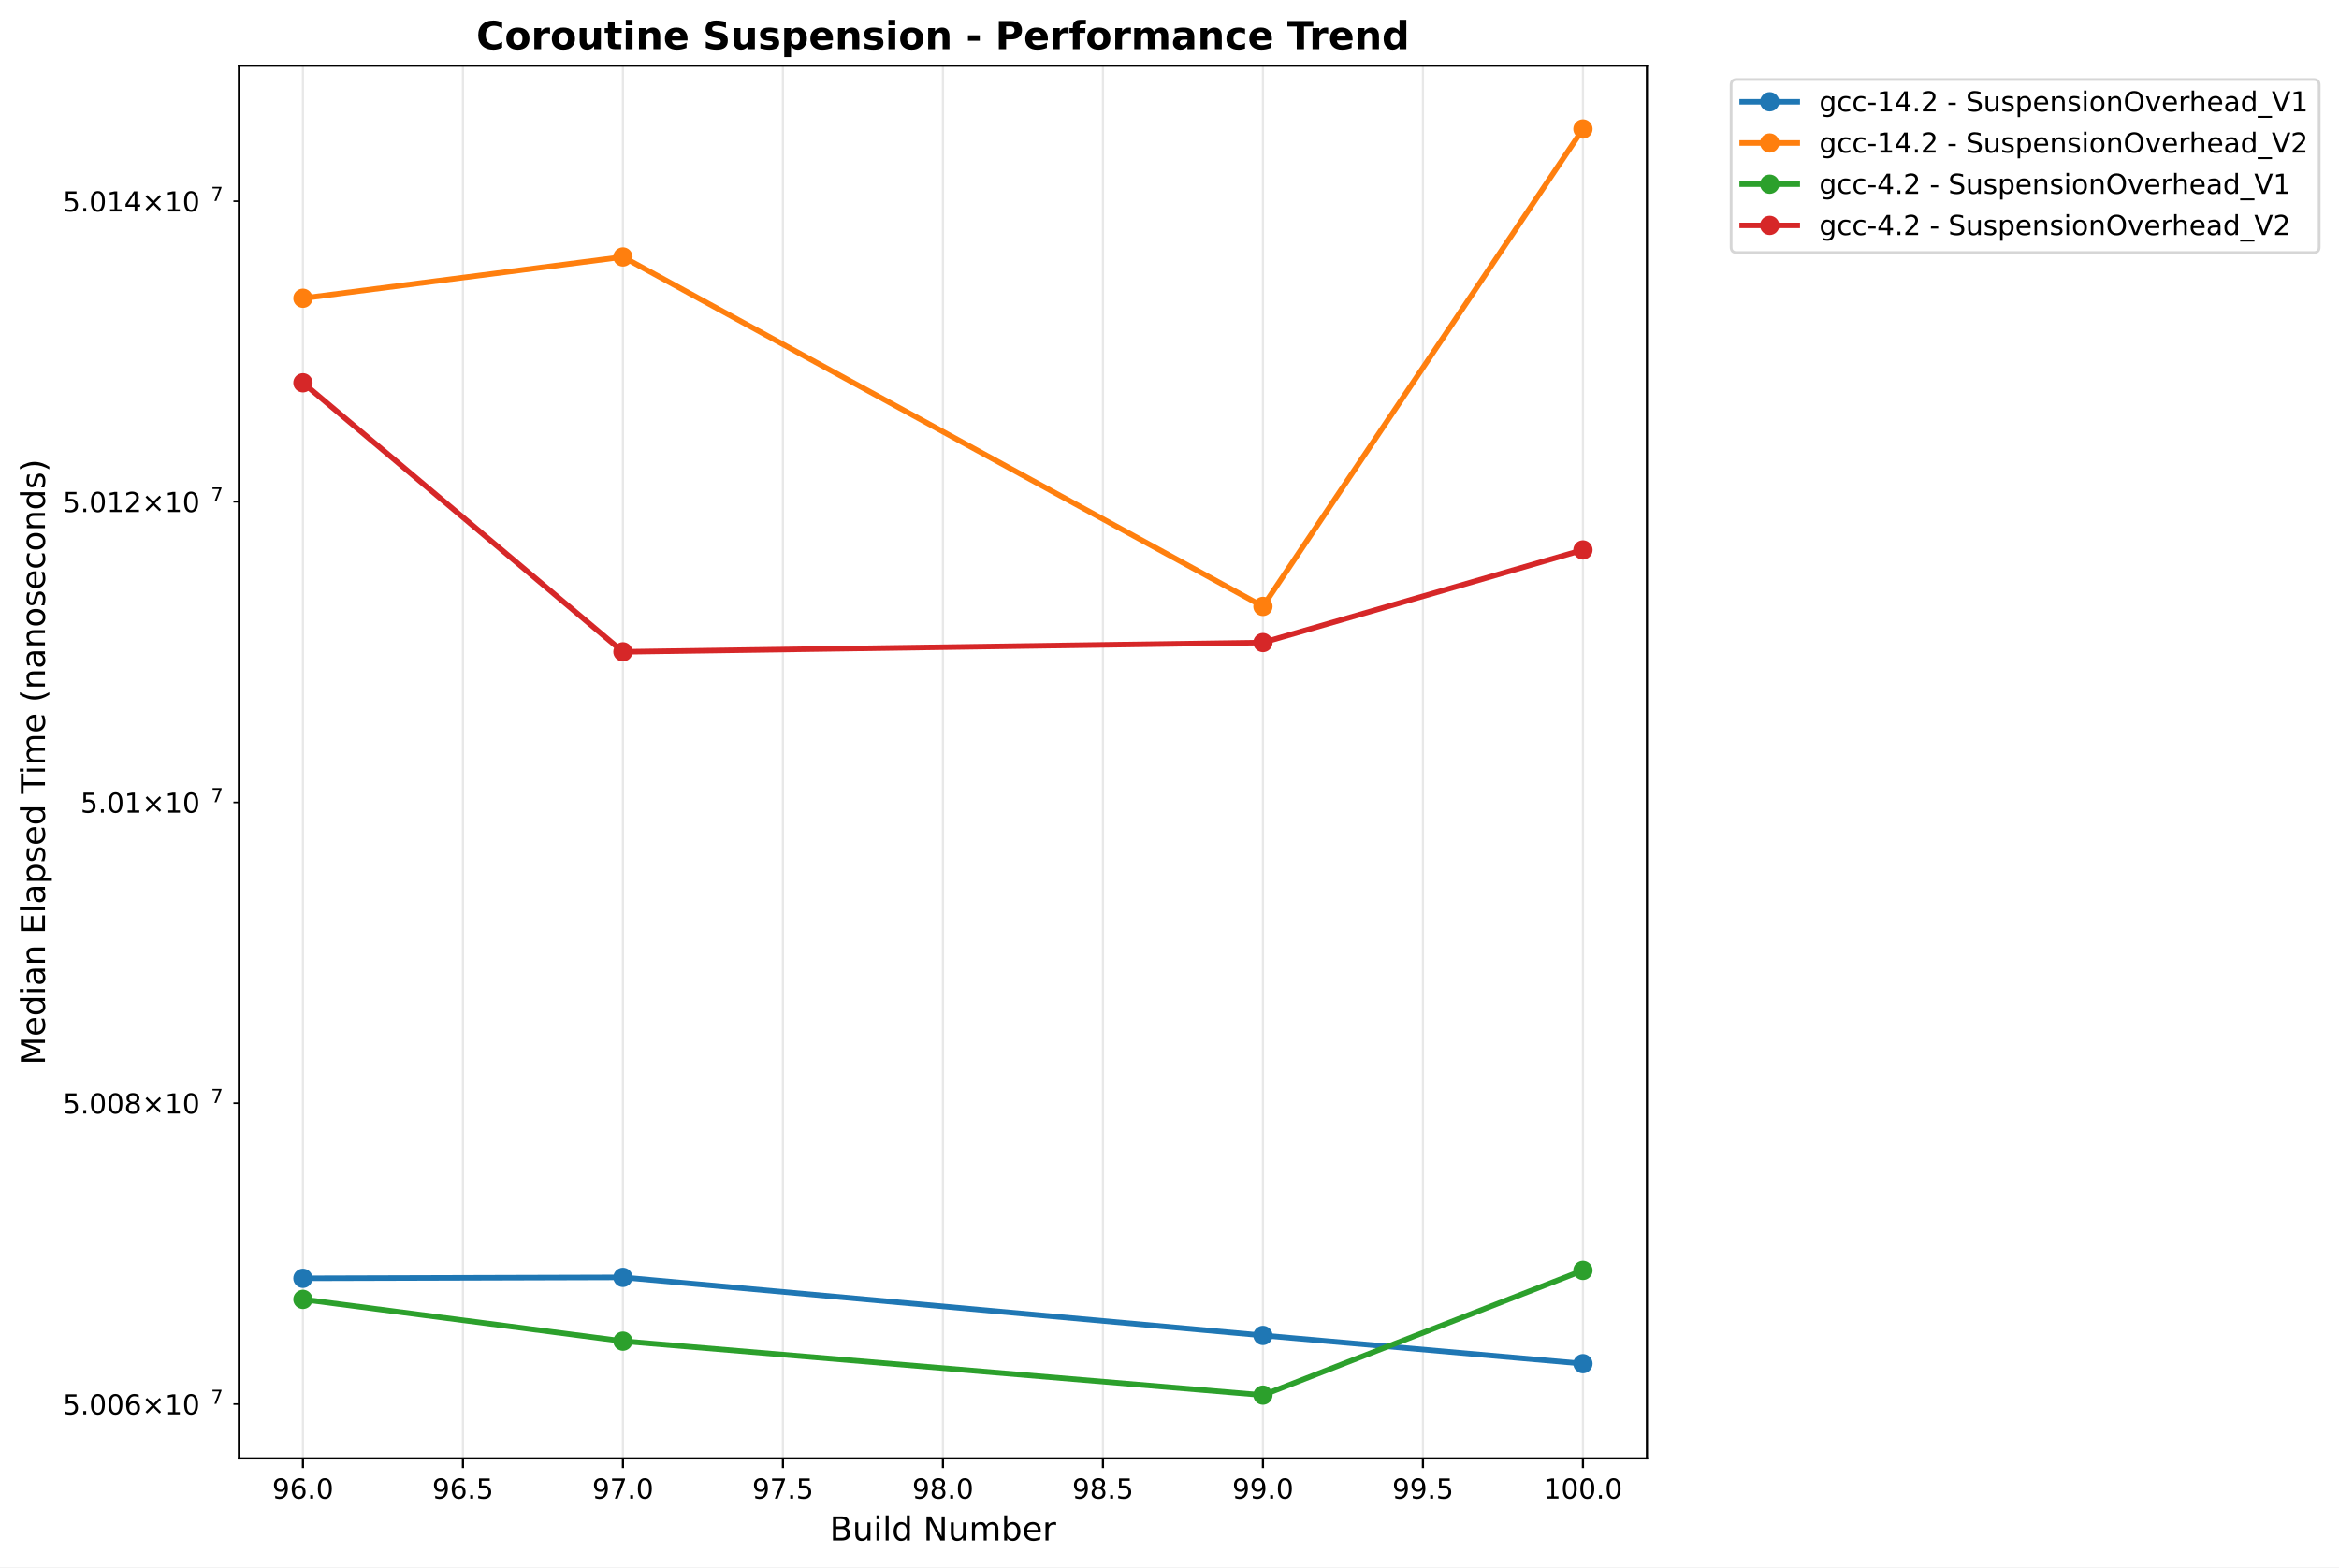
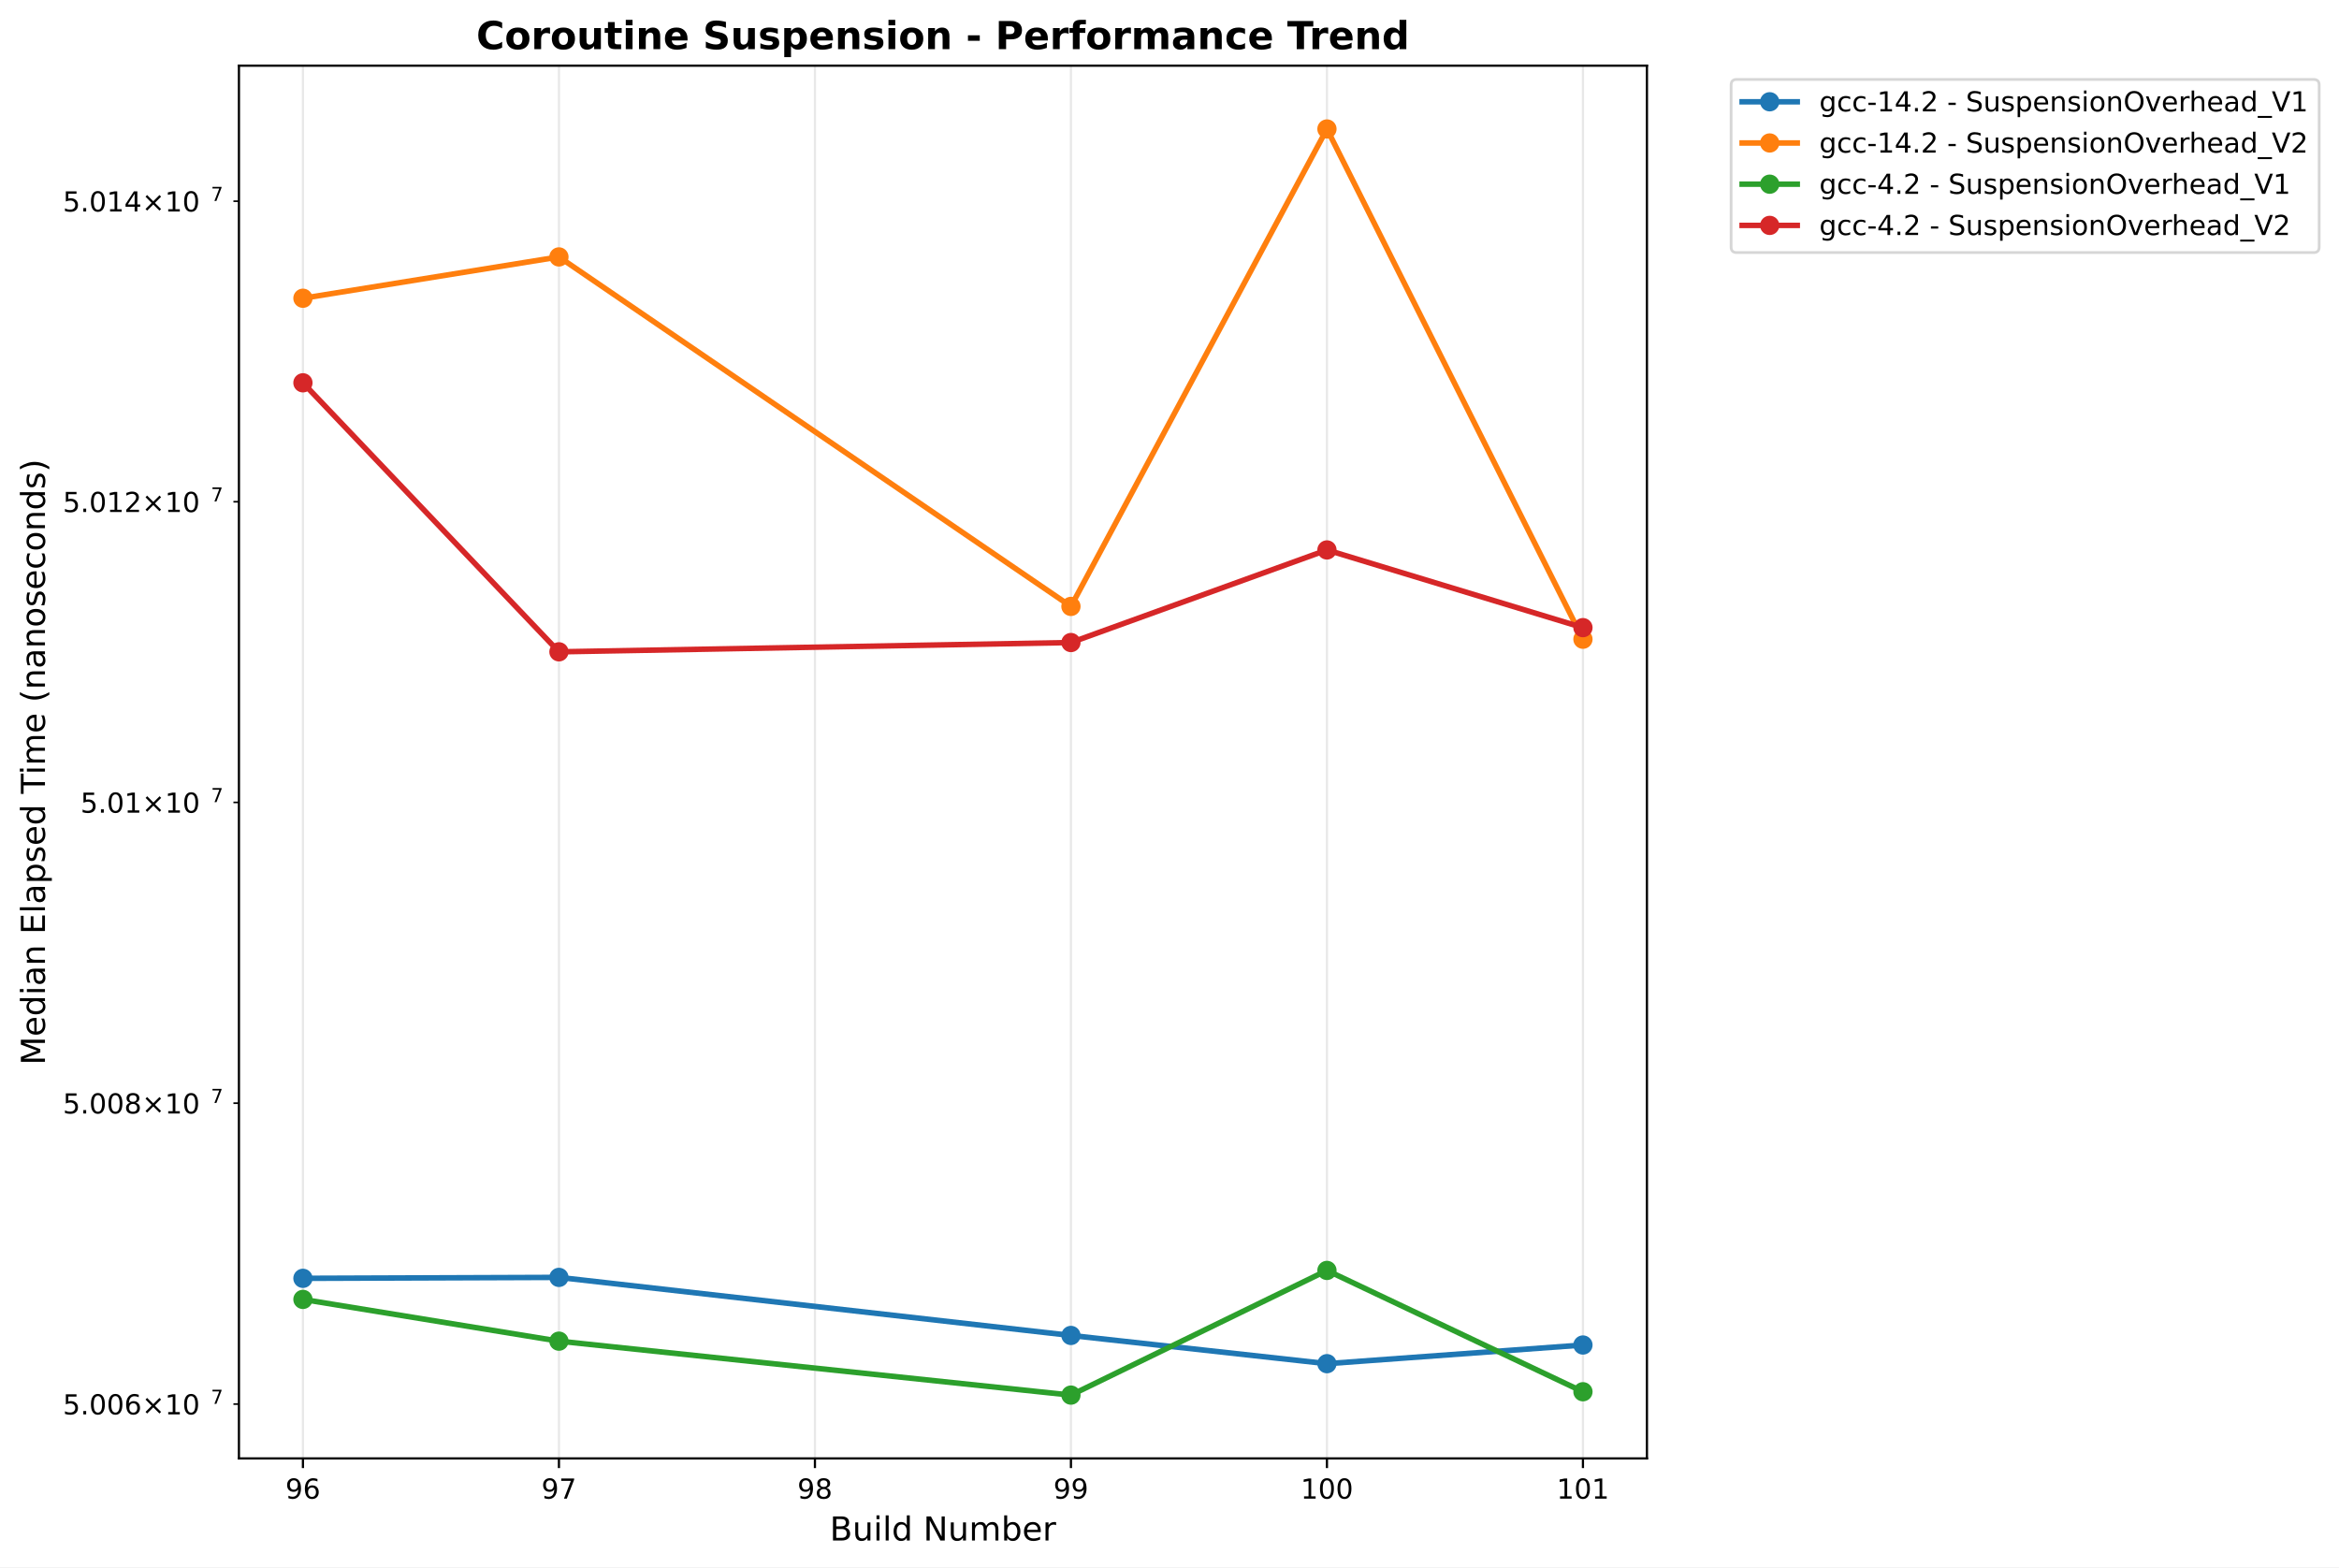
<svg xmlns="http://www.w3.org/2000/svg" xmlns:xlink="http://www.w3.org/1999/xlink" width="848.87pt" height="568.8pt" viewBox="0 0 848.87 568.8" version="1.1">
  <defs>
    <style type="text/css">*{stroke-linejoin: round; stroke-linecap: butt}</style>
  </defs>
  <g id="figure_1">
    <g id="patch_1">
      <path d="M 0 568.8  L 848.87 568.8  L 848.87 0  L 0 0  z " style="fill: #ffffff" />
    </g>
    <g id="axes_1">
      <g id="patch_2">
        <path d="M 86.714 529.308  L 597.709 529.308  L 597.709 23.838  L 86.714 23.838  z " style="fill: #ffffff" />
      </g>
      <g id="matplotlib.axis_1">
        <g id="xtick_1">
          <g id="line2d_1">
-             <path d="M 109.941 529.308  L 109.941 23.838  " clip-path="url(#pe5b316998f)" style="fill: none; stroke: #b0b0b0; stroke-opacity: 0.3; stroke-width: 0.8; stroke-linecap: square" />
+             <path d="M 109.941 529.308  L 109.941 23.838  " clip-path="url(#pb0a9aac305)" style="fill: none; stroke: #b0b0b0; stroke-opacity: 0.3; stroke-width: 0.8; stroke-linecap: square" />
          </g>
          <g id="line2d_2">
            <defs>
-               <path id="m3898205b44" d="M 0 0  L 0 3.5  " style="stroke: #000000; stroke-width: 0.8" />
+               <path id="mbc8ead9ce0" d="M 0 0  L 0 3.5  " style="stroke: #000000; stroke-width: 0.8" />
            </defs>
            <g>
-               <use xlink:href="#m3898205b44" x="109.941" y="529.308" style="stroke: #000000; stroke-width: 0.8" />
+               <use xlink:href="#mbc8ead9ce0" x="109.941" y="529.308" style="stroke: #000000; stroke-width: 0.8" />
            </g>
          </g>
          <g id="text_1">
-             <text style="font: 10px 'DejaVu Sans', 'Bitstream Vera Sans', 'Computer Modern Sans Serif', 'Lucida Grande', 'Verdana', 'Geneva', 'Lucid', 'Arial', 'Helvetica', 'Avant Garde', sans-serif; text-anchor: middle" x="109.941" y="543.907" transform="rotate(-0 109.9408 543.9066)">96.0</text>
+             <text style="font: 10px 'DejaVu Sans', 'Bitstream Vera Sans', 'Computer Modern Sans Serif', 'Lucida Grande', 'Verdana', 'Geneva', 'Lucid', 'Arial', 'Helvetica', 'Avant Garde', sans-serif; text-anchor: middle" x="109.941" y="543.907" transform="rotate(-0 109.9408 543.9066)">96</text>
          </g>
        </g>
        <g id="xtick_2">
          <g id="line2d_3">
-             <path d="M 168.008 529.308  L 168.008 23.838  " clip-path="url(#pe5b316998f)" style="fill: none; stroke: #b0b0b0; stroke-opacity: 0.3; stroke-width: 0.8; stroke-linecap: square" />
+             <path d="M 202.849 529.308  L 202.849 23.838  " clip-path="url(#pb0a9aac305)" style="fill: none; stroke: #b0b0b0; stroke-opacity: 0.3; stroke-width: 0.8; stroke-linecap: square" />
          </g>
          <g id="line2d_4">
            <g>
-               <use xlink:href="#m3898205b44" x="168.008" y="529.308" style="stroke: #000000; stroke-width: 0.8" />
+               <use xlink:href="#mbc8ead9ce0" x="202.849" y="529.308" style="stroke: #000000; stroke-width: 0.8" />
            </g>
          </g>
          <g id="text_2">
-             <text style="font: 10px 'DejaVu Sans', 'Bitstream Vera Sans', 'Computer Modern Sans Serif', 'Lucida Grande', 'Verdana', 'Geneva', 'Lucid', 'Arial', 'Helvetica', 'Avant Garde', sans-serif; text-anchor: middle" x="168.008" y="543.907" transform="rotate(-0 168.0085 543.9066)">96.5</text>
+             <text style="font: 10px 'DejaVu Sans', 'Bitstream Vera Sans', 'Computer Modern Sans Serif', 'Lucida Grande', 'Verdana', 'Geneva', 'Lucid', 'Arial', 'Helvetica', 'Avant Garde', sans-serif; text-anchor: middle" x="202.849" y="543.907" transform="rotate(-0 202.849 543.9066)">97</text>
          </g>
        </g>
        <g id="xtick_3">
          <g id="line2d_5">
-             <path d="M 226.076 529.308  L 226.076 23.838  " clip-path="url(#pe5b316998f)" style="fill: none; stroke: #b0b0b0; stroke-opacity: 0.3; stroke-width: 0.8; stroke-linecap: square" />
+             <path d="M 295.757 529.308  L 295.757 23.838  " clip-path="url(#pb0a9aac305)" style="fill: none; stroke: #b0b0b0; stroke-opacity: 0.3; stroke-width: 0.8; stroke-linecap: square" />
          </g>
          <g id="line2d_6">
            <g>
-               <use xlink:href="#m3898205b44" x="226.076" y="529.308" style="stroke: #000000; stroke-width: 0.8" />
+               <use xlink:href="#mbc8ead9ce0" x="295.757" y="529.308" style="stroke: #000000; stroke-width: 0.8" />
            </g>
          </g>
          <g id="text_3">
-             <text style="font: 10px 'DejaVu Sans', 'Bitstream Vera Sans', 'Computer Modern Sans Serif', 'Lucida Grande', 'Verdana', 'Geneva', 'Lucid', 'Arial', 'Helvetica', 'Avant Garde', sans-serif; text-anchor: middle" x="226.076" y="543.907" transform="rotate(-0 226.0761 543.9066)">97.0</text>
+             <text style="font: 10px 'DejaVu Sans', 'Bitstream Vera Sans', 'Computer Modern Sans Serif', 'Lucida Grande', 'Verdana', 'Geneva', 'Lucid', 'Arial', 'Helvetica', 'Avant Garde', sans-serif; text-anchor: middle" x="295.757" y="543.907" transform="rotate(-0 295.7573 543.9066)">98</text>
          </g>
        </g>
        <g id="xtick_4">
          <g id="line2d_7">
-             <path d="M 284.144 529.308  L 284.144 23.838  " clip-path="url(#pe5b316998f)" style="fill: none; stroke: #b0b0b0; stroke-opacity: 0.3; stroke-width: 0.8; stroke-linecap: square" />
+             <path d="M 388.666 529.308  L 388.666 23.838  " clip-path="url(#pb0a9aac305)" style="fill: none; stroke: #b0b0b0; stroke-opacity: 0.3; stroke-width: 0.8; stroke-linecap: square" />
          </g>
          <g id="line2d_8">
            <g>
-               <use xlink:href="#m3898205b44" x="284.144" y="529.308" style="stroke: #000000; stroke-width: 0.8" />
+               <use xlink:href="#mbc8ead9ce0" x="388.666" y="529.308" style="stroke: #000000; stroke-width: 0.8" />
            </g>
          </g>
          <g id="text_4">
-             <text style="font: 10px 'DejaVu Sans', 'Bitstream Vera Sans', 'Computer Modern Sans Serif', 'Lucida Grande', 'Verdana', 'Geneva', 'Lucid', 'Arial', 'Helvetica', 'Avant Garde', sans-serif; text-anchor: middle" x="284.144" y="543.907" transform="rotate(-0 284.1438 543.9066)">97.5</text>
+             <text style="font: 10px 'DejaVu Sans', 'Bitstream Vera Sans', 'Computer Modern Sans Serif', 'Lucida Grande', 'Verdana', 'Geneva', 'Lucid', 'Arial', 'Helvetica', 'Avant Garde', sans-serif; text-anchor: middle" x="388.666" y="543.907" transform="rotate(-0 388.6655 543.9066)">99</text>
          </g>
        </g>
        <g id="xtick_5">
          <g id="line2d_9">
-             <path d="M 342.211 529.308  L 342.211 23.838  " clip-path="url(#pe5b316998f)" style="fill: none; stroke: #b0b0b0; stroke-opacity: 0.3; stroke-width: 0.8; stroke-linecap: square" />
+             <path d="M 481.574 529.308  L 481.574 23.838  " clip-path="url(#pb0a9aac305)" style="fill: none; stroke: #b0b0b0; stroke-opacity: 0.3; stroke-width: 0.8; stroke-linecap: square" />
          </g>
          <g id="line2d_10">
            <g>
-               <use xlink:href="#m3898205b44" x="342.211" y="529.308" style="stroke: #000000; stroke-width: 0.8" />
+               <use xlink:href="#mbc8ead9ce0" x="481.574" y="529.308" style="stroke: #000000; stroke-width: 0.8" />
            </g>
          </g>
          <g id="text_5">
-             <text style="font: 10px 'DejaVu Sans', 'Bitstream Vera Sans', 'Computer Modern Sans Serif', 'Lucida Grande', 'Verdana', 'Geneva', 'Lucid', 'Arial', 'Helvetica', 'Avant Garde', sans-serif; text-anchor: middle" x="342.211" y="543.907" transform="rotate(-0 342.2114 543.9066)">98.0</text>
+             <text style="font: 10px 'DejaVu Sans', 'Bitstream Vera Sans', 'Computer Modern Sans Serif', 'Lucida Grande', 'Verdana', 'Geneva', 'Lucid', 'Arial', 'Helvetica', 'Avant Garde', sans-serif; text-anchor: middle" x="481.574" y="543.907" transform="rotate(-0 481.5738 543.9066)">100</text>
          </g>
        </g>
        <g id="xtick_6">
          <g id="line2d_11">
-             <path d="M 400.279 529.308  L 400.279 23.838  " clip-path="url(#pe5b316998f)" style="fill: none; stroke: #b0b0b0; stroke-opacity: 0.3; stroke-width: 0.8; stroke-linecap: square" />
+             <path d="M 574.482 529.308  L 574.482 23.838  " clip-path="url(#pb0a9aac305)" style="fill: none; stroke: #b0b0b0; stroke-opacity: 0.3; stroke-width: 0.8; stroke-linecap: square" />
          </g>
          <g id="line2d_12">
            <g>
-               <use xlink:href="#m3898205b44" x="400.279" y="529.308" style="stroke: #000000; stroke-width: 0.8" />
+               <use xlink:href="#mbc8ead9ce0" x="574.482" y="529.308" style="stroke: #000000; stroke-width: 0.8" />
            </g>
          </g>
          <g id="text_6">
-             <text style="font: 10px 'DejaVu Sans', 'Bitstream Vera Sans', 'Computer Modern Sans Serif', 'Lucida Grande', 'Verdana', 'Geneva', 'Lucid', 'Arial', 'Helvetica', 'Avant Garde', sans-serif; text-anchor: middle" x="400.279" y="543.907" transform="rotate(-0 400.2791 543.9066)">98.5</text>
-           </g>
-         </g>
-         <g id="xtick_7">
-           <g id="line2d_13">
-             <path d="M 458.347 529.308  L 458.347 23.838  " clip-path="url(#pe5b316998f)" style="fill: none; stroke: #b0b0b0; stroke-opacity: 0.3; stroke-width: 0.8; stroke-linecap: square" />
-           </g>
-           <g id="line2d_14">
-             <g>
-               <use xlink:href="#m3898205b44" x="458.347" y="529.308" style="stroke: #000000; stroke-width: 0.8" />
-             </g>
-           </g>
-           <g id="text_7">
-             <text style="font: 10px 'DejaVu Sans', 'Bitstream Vera Sans', 'Computer Modern Sans Serif', 'Lucida Grande', 'Verdana', 'Geneva', 'Lucid', 'Arial', 'Helvetica', 'Avant Garde', sans-serif; text-anchor: middle" x="458.347" y="543.907" transform="rotate(-0 458.3467 543.9066)">99.0</text>
-           </g>
-         </g>
-         <g id="xtick_8">
-           <g id="line2d_15">
-             <path d="M 516.414 529.308  L 516.414 23.838  " clip-path="url(#pe5b316998f)" style="fill: none; stroke: #b0b0b0; stroke-opacity: 0.3; stroke-width: 0.8; stroke-linecap: square" />
-           </g>
-           <g id="line2d_16">
-             <g>
-               <use xlink:href="#m3898205b44" x="516.414" y="529.308" style="stroke: #000000; stroke-width: 0.8" />
-             </g>
-           </g>
-           <g id="text_8">
-             <text style="font: 10px 'DejaVu Sans', 'Bitstream Vera Sans', 'Computer Modern Sans Serif', 'Lucida Grande', 'Verdana', 'Geneva', 'Lucid', 'Arial', 'Helvetica', 'Avant Garde', sans-serif; text-anchor: middle" x="516.414" y="543.907" transform="rotate(-0 516.4144 543.9066)">99.5</text>
-           </g>
-         </g>
-         <g id="xtick_9">
-           <g id="line2d_17">
-             <path d="M 574.482 529.308  L 574.482 23.838  " clip-path="url(#pe5b316998f)" style="fill: none; stroke: #b0b0b0; stroke-opacity: 0.3; stroke-width: 0.8; stroke-linecap: square" />
-           </g>
-           <g id="line2d_18">
-             <g>
-               <use xlink:href="#m3898205b44" x="574.482" y="529.308" style="stroke: #000000; stroke-width: 0.8" />
-             </g>
-           </g>
-           <g id="text_9">
-             <text style="font: 10px 'DejaVu Sans', 'Bitstream Vera Sans', 'Computer Modern Sans Serif', 'Lucida Grande', 'Verdana', 'Geneva', 'Lucid', 'Arial', 'Helvetica', 'Avant Garde', sans-serif; text-anchor: middle" x="574.482" y="543.907" transform="rotate(-0 574.482 543.9066)">100.0</text>
-           </g>
-         </g>
-         <g id="text_10">
+             <text style="font: 10px 'DejaVu Sans', 'Bitstream Vera Sans', 'Computer Modern Sans Serif', 'Lucida Grande', 'Verdana', 'Geneva', 'Lucid', 'Arial', 'Helvetica', 'Avant Garde', sans-serif; text-anchor: middle" x="574.482" y="543.907" transform="rotate(-0 574.482 543.9066)">101</text>
+           </g>
+         </g>
+         <g id="text_7">
          <text style="font: 12px 'DejaVu Sans', 'Bitstream Vera Sans', 'Computer Modern Sans Serif', 'Lucida Grande', 'Verdana', 'Geneva', 'Lucid', 'Arial', 'Helvetica', 'Avant Garde', sans-serif; text-anchor: middle" x="342.211" y="559.104" transform="rotate(-0 342.2114 559.1044)">Build Number</text>
        </g>
      </g>
      <g id="matplotlib.axis_2">
        <g id="ytick_1">
-           <g id="line2d_19">
+           <g id="line2d_13">
            <defs>
-               <path id="mb8ffa0dc48" d="M 0 0  L -2 0  " style="stroke: #000000; stroke-width: 0.6" />
+               <path id="m7cba6594a4" d="M 0 0  L -2 0  " style="stroke: #000000; stroke-width: 0.6" />
            </defs>
            <g>
-               <use xlink:href="#mb8ffa0dc48" x="86.714" y="509.597" style="stroke: #000000; stroke-width: 0.6" />
-             </g>
-           </g>
-           <g id="text_11">
+               <use xlink:href="#m7cba6594a4" x="86.714" y="509.597" style="stroke: #000000; stroke-width: 0.6" />
+             </g>
+           </g>
+           <g id="text_8">
            <g transform="translate(22.81375 513.3963)">
              <text>
                <tspan style="font: 10px 'DejaVu Sans'" x="0 6.362 9.541 15.903 22.266 30.576 40.903 47.266" y="-0.064">5.006×10</tspan>
                <tspan style="font: 7px 'DejaVu Sans'" x="53.724" y="-3.892">7</tspan>
              </text>
            </g>
          </g>
        </g>
        <g id="ytick_2">
-           <g id="line2d_20">
-             <g>
-               <use xlink:href="#mb8ffa0dc48" x="86.714" y="400.388" style="stroke: #000000; stroke-width: 0.6" />
-             </g>
-           </g>
-           <g id="text_12">
+           <g id="line2d_14">
+             <g>
+               <use xlink:href="#m7cba6594a4" x="86.714" y="400.388" style="stroke: #000000; stroke-width: 0.6" />
+             </g>
+           </g>
+           <g id="text_9">
            <g transform="translate(22.81375 404.1871)">
              <text>
                <tspan style="font: 10px 'DejaVu Sans'" x="0 6.362 9.541 15.903 22.266 30.576 40.903 47.266" y="-0.064">5.008×10</tspan>
                <tspan style="font: 7px 'DejaVu Sans'" x="53.724" y="-3.892">7</tspan>
              </text>
            </g>
          </g>
        </g>
        <g id="ytick_3">
-           <g id="line2d_21">
-             <g>
-               <use xlink:href="#mb8ffa0dc48" x="86.714" y="291.222" style="stroke: #000000; stroke-width: 0.6" />
-             </g>
-           </g>
-           <g id="text_13">
+           <g id="line2d_15">
+             <g>
+               <use xlink:href="#m7cba6594a4" x="86.714" y="291.222" style="stroke: #000000; stroke-width: 0.6" />
+             </g>
+           </g>
+           <g id="text_10">
            <g transform="translate(29.21375 295.0214)">
              <text>
                <tspan style="font: 10px 'DejaVu Sans'" x="0 6.362 9.541 15.903 24.214 34.541 40.903" y="-0.064">5.01×10</tspan>
                <tspan style="font: 7px 'DejaVu Sans'" x="47.361" y="-3.892">7</tspan>
              </text>
            </g>
          </g>
        </g>
        <g id="ytick_4">
-           <g id="line2d_22">
-             <g>
-               <use xlink:href="#mb8ffa0dc48" x="86.714" y="182.1" style="stroke: #000000; stroke-width: 0.6" />
-             </g>
-           </g>
-           <g id="text_14">
+           <g id="line2d_16">
+             <g>
+               <use xlink:href="#m7cba6594a4" x="86.714" y="182.1" style="stroke: #000000; stroke-width: 0.6" />
+             </g>
+           </g>
+           <g id="text_11">
            <g transform="translate(22.81375 185.8993)">
              <text>
                <tspan style="font: 10px 'DejaVu Sans'" x="0 6.362 9.541 15.903 22.266 30.576 40.903 47.266" y="-0.064">5.012×10</tspan>
                <tspan style="font: 7px 'DejaVu Sans'" x="53.724" y="-3.892">7</tspan>
              </text>
            </g>
          </g>
        </g>
        <g id="ytick_5">
-           <g id="line2d_23">
-             <g>
-               <use xlink:href="#mb8ffa0dc48" x="86.714" y="73.022" style="stroke: #000000; stroke-width: 0.6" />
-             </g>
-           </g>
-           <g id="text_15">
+           <g id="line2d_17">
+             <g>
+               <use xlink:href="#m7cba6594a4" x="86.714" y="73.022" style="stroke: #000000; stroke-width: 0.6" />
+             </g>
+           </g>
+           <g id="text_12">
            <g transform="translate(22.81375 76.82077)">
              <text>
                <tspan style="font: 10px 'DejaVu Sans'" x="0 6.362 9.541 15.903 22.266 30.576 40.903 47.266" y="-0.064">5.014×10</tspan>
                <tspan style="font: 7px 'DejaVu Sans'" x="53.724" y="-3.892">7</tspan>
              </text>
            </g>
          </g>
        </g>
-         <g id="text_16">
+         <g id="text_13">
          <text style="font: 12px 'DejaVu Sans', 'Bitstream Vera Sans', 'Computer Modern Sans Serif', 'Lucida Grande', 'Verdana', 'Geneva', 'Lucid', 'Arial', 'Helvetica', 'Avant Garde', sans-serif; text-anchor: middle" x="16.318" y="276.573" transform="rotate(-90 16.31812 276.573)">Median Elapsed Time (nanoseconds)</text>
        </g>
      </g>
-       <g id="line2d_24">
-         <path d="M 109.941 463.951  L 226.076 463.612  L 458.347 484.683  L 574.482 494.926  " clip-path="url(#pe5b316998f)" style="fill: none; stroke: #1f77b4; stroke-width: 2; stroke-linecap: square" />
-         <defs>
-           <path id="m53b1dd4550" d="M 0 3  C 0.796 3 1.559 2.684 2.121 2.121  C 2.684 1.559 3 0.796 3 0  C 3 -0.796 2.684 -1.559 2.121 -2.121  C 1.559 -2.684 0.796 -3 0 -3  C -0.796 -3 -1.559 -2.684 -2.121 -2.121  C -2.684 -1.559 -3 -0.796 -3 0  C -3 0.796 -2.684 1.559 -2.121 2.121  C -1.559 2.684 -0.796 3 0 3  z " style="stroke: #1f77b4" />
-         </defs>
-         <g clip-path="url(#pe5b316998f)">
-           <use xlink:href="#m53b1dd4550" x="109.941" y="463.951" style="fill: #1f77b4; stroke: #1f77b4" />
-           <use xlink:href="#m53b1dd4550" x="226.076" y="463.612" style="fill: #1f77b4; stroke: #1f77b4" />
-           <use xlink:href="#m53b1dd4550" x="458.347" y="484.683" style="fill: #1f77b4; stroke: #1f77b4" />
-           <use xlink:href="#m53b1dd4550" x="574.482" y="494.926" style="fill: #1f77b4; stroke: #1f77b4" />
-         </g>
-       </g>
-       <g id="line2d_25">
-         <path d="M 109.941 108.245  L 226.076 93.247  L 458.347 220.086  L 574.482 46.814  " clip-path="url(#pe5b316998f)" style="fill: none; stroke: #ff7f0e; stroke-width: 2; stroke-linecap: square" />
-         <defs>
-           <path id="m00e2f8ee07" d="M 0 3  C 0.796 3 1.559 2.684 2.121 2.121  C 2.684 1.559 3 0.796 3 0  C 3 -0.796 2.684 -1.559 2.121 -2.121  C 1.559 -2.684 0.796 -3 0 -3  C -0.796 -3 -1.559 -2.684 -2.121 -2.121  C -2.684 -1.559 -3 -0.796 -3 0  C -3 0.796 -2.684 1.559 -2.121 2.121  C -1.559 2.684 -0.796 3 0 3  z " style="stroke: #ff7f0e" />
-         </defs>
-         <g clip-path="url(#pe5b316998f)">
-           <use xlink:href="#m00e2f8ee07" x="109.941" y="108.245" style="fill: #ff7f0e; stroke: #ff7f0e" />
-           <use xlink:href="#m00e2f8ee07" x="226.076" y="93.247" style="fill: #ff7f0e; stroke: #ff7f0e" />
-           <use xlink:href="#m00e2f8ee07" x="458.347" y="220.086" style="fill: #ff7f0e; stroke: #ff7f0e" />
-           <use xlink:href="#m00e2f8ee07" x="574.482" y="46.814" style="fill: #ff7f0e; stroke: #ff7f0e" />
-         </g>
-       </g>
-       <g id="line2d_26">
-         <path d="M 109.941 471.602  L 226.076 486.755  L 458.347 506.332  L 574.482 461.084  " clip-path="url(#pe5b316998f)" style="fill: none; stroke: #2ca02c; stroke-width: 2; stroke-linecap: square" />
-         <defs>
-           <path id="m84722907f9" d="M 0 3  C 0.796 3 1.559 2.684 2.121 2.121  C 2.684 1.559 3 0.796 3 0  C 3 -0.796 2.684 -1.559 2.121 -2.121  C 1.559 -2.684 0.796 -3 0 -3  C -0.796 -3 -1.559 -2.684 -2.121 -2.121  C -2.684 -1.559 -3 -0.796 -3 0  C -3 0.796 -2.684 1.559 -2.121 2.121  C -1.559 2.684 -0.796 3 0 3  z " style="stroke: #2ca02c" />
-         </defs>
-         <g clip-path="url(#pe5b316998f)">
-           <use xlink:href="#m84722907f9" x="109.941" y="471.602" style="fill: #2ca02c; stroke: #2ca02c" />
-           <use xlink:href="#m84722907f9" x="226.076" y="486.755" style="fill: #2ca02c; stroke: #2ca02c" />
-           <use xlink:href="#m84722907f9" x="458.347" y="506.332" style="fill: #2ca02c; stroke: #2ca02c" />
-           <use xlink:href="#m84722907f9" x="574.482" y="461.084" style="fill: #2ca02c; stroke: #2ca02c" />
-         </g>
-       </g>
-       <g id="line2d_27">
-         <path d="M 109.941 138.934  L 226.076 236.57  L 458.347 233.201  L 574.482 199.594  " clip-path="url(#pe5b316998f)" style="fill: none; stroke: #d62728; stroke-width: 2; stroke-linecap: square" />
-         <defs>
-           <path id="m6483ce5544" d="M 0 3  C 0.796 3 1.559 2.684 2.121 2.121  C 2.684 1.559 3 0.796 3 0  C 3 -0.796 2.684 -1.559 2.121 -2.121  C 1.559 -2.684 0.796 -3 0 -3  C -0.796 -3 -1.559 -2.684 -2.121 -2.121  C -2.684 -1.559 -3 -0.796 -3 0  C -3 0.796 -2.684 1.559 -2.121 2.121  C -1.559 2.684 -0.796 3 0 3  z " style="stroke: #d62728" />
-         </defs>
-         <g clip-path="url(#pe5b316998f)">
-           <use xlink:href="#m6483ce5544" x="109.941" y="138.934" style="fill: #d62728; stroke: #d62728" />
-           <use xlink:href="#m6483ce5544" x="226.076" y="236.57" style="fill: #d62728; stroke: #d62728" />
-           <use xlink:href="#m6483ce5544" x="458.347" y="233.201" style="fill: #d62728; stroke: #d62728" />
-           <use xlink:href="#m6483ce5544" x="574.482" y="199.594" style="fill: #d62728; stroke: #d62728" />
+       <g id="line2d_18">
+         <path d="M 109.941 463.951  L 202.849 463.612  L 388.666 484.683  L 481.574 494.926  L 574.482 488.15  " clip-path="url(#pb0a9aac305)" style="fill: none; stroke: #1f77b4; stroke-width: 2; stroke-linecap: square" />
+         <defs>
+           <path id="m869ceb2313" d="M 0 3  C 0.796 3 1.559 2.684 2.121 2.121  C 2.684 1.559 3 0.796 3 0  C 3 -0.796 2.684 -1.559 2.121 -2.121  C 1.559 -2.684 0.796 -3 0 -3  C -0.796 -3 -1.559 -2.684 -2.121 -2.121  C -2.684 -1.559 -3 -0.796 -3 0  C -3 0.796 -2.684 1.559 -2.121 2.121  C -1.559 2.684 -0.796 3 0 3  z " style="stroke: #1f77b4" />
+         </defs>
+         <g clip-path="url(#pb0a9aac305)">
+           <use xlink:href="#m869ceb2313" x="109.941" y="463.951" style="fill: #1f77b4; stroke: #1f77b4" />
+           <use xlink:href="#m869ceb2313" x="202.849" y="463.612" style="fill: #1f77b4; stroke: #1f77b4" />
+           <use xlink:href="#m869ceb2313" x="388.666" y="484.683" style="fill: #1f77b4; stroke: #1f77b4" />
+           <use xlink:href="#m869ceb2313" x="481.574" y="494.926" style="fill: #1f77b4; stroke: #1f77b4" />
+           <use xlink:href="#m869ceb2313" x="574.482" y="488.15" style="fill: #1f77b4; stroke: #1f77b4" />
+         </g>
+       </g>
+       <g id="line2d_19">
+         <path d="M 109.941 108.245  L 202.849 93.247  L 388.666 220.086  L 481.574 46.814  L 574.482 231.993  " clip-path="url(#pb0a9aac305)" style="fill: none; stroke: #ff7f0e; stroke-width: 2; stroke-linecap: square" />
+         <defs>
+           <path id="md19ff35bac" d="M 0 3  C 0.796 3 1.559 2.684 2.121 2.121  C 2.684 1.559 3 0.796 3 0  C 3 -0.796 2.684 -1.559 2.121 -2.121  C 1.559 -2.684 0.796 -3 0 -3  C -0.796 -3 -1.559 -2.684 -2.121 -2.121  C -2.684 -1.559 -3 -0.796 -3 0  C -3 0.796 -2.684 1.559 -2.121 2.121  C -1.559 2.684 -0.796 3 0 3  z " style="stroke: #ff7f0e" />
+         </defs>
+         <g clip-path="url(#pb0a9aac305)">
+           <use xlink:href="#md19ff35bac" x="109.941" y="108.245" style="fill: #ff7f0e; stroke: #ff7f0e" />
+           <use xlink:href="#md19ff35bac" x="202.849" y="93.247" style="fill: #ff7f0e; stroke: #ff7f0e" />
+           <use xlink:href="#md19ff35bac" x="388.666" y="220.086" style="fill: #ff7f0e; stroke: #ff7f0e" />
+           <use xlink:href="#md19ff35bac" x="481.574" y="46.814" style="fill: #ff7f0e; stroke: #ff7f0e" />
+           <use xlink:href="#md19ff35bac" x="574.482" y="231.993" style="fill: #ff7f0e; stroke: #ff7f0e" />
+         </g>
+       </g>
+       <g id="line2d_20">
+         <path d="M 109.941 471.602  L 202.849 486.755  L 388.666 506.332  L 481.574 461.084  L 574.482 505.113  " clip-path="url(#pb0a9aac305)" style="fill: none; stroke: #2ca02c; stroke-width: 2; stroke-linecap: square" />
+         <defs>
+           <path id="m55996ac819" d="M 0 3  C 0.796 3 1.559 2.684 2.121 2.121  C 2.684 1.559 3 0.796 3 0  C 3 -0.796 2.684 -1.559 2.121 -2.121  C 1.559 -2.684 0.796 -3 0 -3  C -0.796 -3 -1.559 -2.684 -2.121 -2.121  C -2.684 -1.559 -3 -0.796 -3 0  C -3 0.796 -2.684 1.559 -2.121 2.121  C -1.559 2.684 -0.796 3 0 3  z " style="stroke: #2ca02c" />
+         </defs>
+         <g clip-path="url(#pb0a9aac305)">
+           <use xlink:href="#m55996ac819" x="109.941" y="471.602" style="fill: #2ca02c; stroke: #2ca02c" />
+           <use xlink:href="#m55996ac819" x="202.849" y="486.755" style="fill: #2ca02c; stroke: #2ca02c" />
+           <use xlink:href="#m55996ac819" x="388.666" y="506.332" style="fill: #2ca02c; stroke: #2ca02c" />
+           <use xlink:href="#m55996ac819" x="481.574" y="461.084" style="fill: #2ca02c; stroke: #2ca02c" />
+           <use xlink:href="#m55996ac819" x="574.482" y="505.113" style="fill: #2ca02c; stroke: #2ca02c" />
+         </g>
+       </g>
+       <g id="line2d_21">
+         <path d="M 109.941 138.934  L 202.849 236.57  L 388.666 233.201  L 481.574 199.594  L 574.482 227.795  " clip-path="url(#pb0a9aac305)" style="fill: none; stroke: #d62728; stroke-width: 2; stroke-linecap: square" />
+         <defs>
+           <path id="mc0dceeb39c" d="M 0 3  C 0.796 3 1.559 2.684 2.121 2.121  C 2.684 1.559 3 0.796 3 0  C 3 -0.796 2.684 -1.559 2.121 -2.121  C 1.559 -2.684 0.796 -3 0 -3  C -0.796 -3 -1.559 -2.684 -2.121 -2.121  C -2.684 -1.559 -3 -0.796 -3 0  C -3 0.796 -2.684 1.559 -2.121 2.121  C -1.559 2.684 -0.796 3 0 3  z " style="stroke: #d62728" />
+         </defs>
+         <g clip-path="url(#pb0a9aac305)">
+           <use xlink:href="#mc0dceeb39c" x="109.941" y="138.934" style="fill: #d62728; stroke: #d62728" />
+           <use xlink:href="#mc0dceeb39c" x="202.849" y="236.57" style="fill: #d62728; stroke: #d62728" />
+           <use xlink:href="#mc0dceeb39c" x="388.666" y="233.201" style="fill: #d62728; stroke: #d62728" />
+           <use xlink:href="#mc0dceeb39c" x="481.574" y="199.594" style="fill: #d62728; stroke: #d62728" />
+           <use xlink:href="#mc0dceeb39c" x="574.482" y="227.795" style="fill: #d62728; stroke: #d62728" />
        </g>
      </g>
      <g id="patch_3">
        <path d="M 86.714 529.308  L 86.714 23.838  " style="fill: none; stroke: #000000; stroke-width: 0.8; stroke-linejoin: miter; stroke-linecap: square" />
      </g>
      <g id="patch_4">
        <path d="M 597.709 529.308  L 597.709 23.838  " style="fill: none; stroke: #000000; stroke-width: 0.8; stroke-linejoin: miter; stroke-linecap: square" />
      </g>
      <g id="patch_5">
        <path d="M 86.714 529.308  L 597.709 529.308  " style="fill: none; stroke: #000000; stroke-width: 0.8; stroke-linejoin: miter; stroke-linecap: square" />
      </g>
      <g id="patch_6">
        <path d="M 86.714 23.838  L 597.709 23.838  " style="fill: none; stroke: #000000; stroke-width: 0.8; stroke-linejoin: miter; stroke-linecap: square" />
      </g>
-       <g id="text_17">
+       <g id="text_14">
        <text style="font: 700 14px 'DejaVu Sans', 'Bitstream Vera Sans', 'Computer Modern Sans Serif', 'Lucida Grande', 'Verdana', 'Geneva', 'Lucid', 'Arial', 'Helvetica', 'Avant Garde', sans-serif; text-anchor: middle" x="342.211" y="17.838" transform="rotate(-0 342.2114 17.83781)">Coroutine Suspension - Performance Trend</text>
      </g>
      <g id="legend_1">
        <g id="patch_7">
          <path d="M 630.259 91.663  L 839.67 91.663  Q 841.67 91.663 841.67 89.663  L 841.67 30.838  Q 841.67 28.838 839.67 28.838  L 630.259 28.838  Q 628.259 28.838 628.259 30.838  L 628.259 89.663  Q 628.259 91.663 630.259 91.663  z " style="fill: #ffffff; opacity: 0.8; stroke: #cccccc; stroke-linejoin: miter" />
        </g>
-         <g id="line2d_28">
+         <g id="line2d_22">
          <path d="M 632.259 36.936  L 642.259 36.936  L 652.259 36.936  " style="fill: none; stroke: #1f77b4; stroke-width: 2; stroke-linecap: square" />
          <g>
-             <use xlink:href="#m53b1dd4550" x="642.259" y="36.936" style="fill: #1f77b4; stroke: #1f77b4" />
+             <use xlink:href="#m869ceb2313" x="642.259" y="36.936" style="fill: #1f77b4; stroke: #1f77b4" />
+           </g>
+         </g>
+         <g id="text_15">
+           <text style="font: 10px 'DejaVu Sans', 'Bitstream Vera Sans', 'Computer Modern Sans Serif', 'Lucida Grande', 'Verdana', 'Geneva', 'Lucid', 'Arial', 'Helvetica', 'Avant Garde', sans-serif; text-anchor: start" x="660.259" y="40.436" transform="rotate(-0 660.2588 40.43625)">gcc-14.2 - SuspensionOverhead_V1</text>
+         </g>
+         <g id="line2d_23">
+           <path d="M 632.259 51.892  L 642.259 51.892  L 652.259 51.892  " style="fill: none; stroke: #ff7f0e; stroke-width: 2; stroke-linecap: square" />
+           <g>
+             <use xlink:href="#md19ff35bac" x="642.259" y="51.892" style="fill: #ff7f0e; stroke: #ff7f0e" />
+           </g>
+         </g>
+         <g id="text_16">
+           <text style="font: 10px 'DejaVu Sans', 'Bitstream Vera Sans', 'Computer Modern Sans Serif', 'Lucida Grande', 'Verdana', 'Geneva', 'Lucid', 'Arial', 'Helvetica', 'Avant Garde', sans-serif; text-anchor: start" x="660.259" y="55.392" transform="rotate(-0 660.2588 55.3925)">gcc-14.2 - SuspensionOverhead_V2</text>
+         </g>
+         <g id="line2d_24">
+           <path d="M 632.259 66.849  L 642.259 66.849  L 652.259 66.849  " style="fill: none; stroke: #2ca02c; stroke-width: 2; stroke-linecap: square" />
+           <g>
+             <use xlink:href="#m55996ac819" x="642.259" y="66.849" style="fill: #2ca02c; stroke: #2ca02c" />
+           </g>
+         </g>
+         <g id="text_17">
+           <text style="font: 10px 'DejaVu Sans', 'Bitstream Vera Sans', 'Computer Modern Sans Serif', 'Lucida Grande', 'Verdana', 'Geneva', 'Lucid', 'Arial', 'Helvetica', 'Avant Garde', sans-serif; text-anchor: start" x="660.259" y="70.349" transform="rotate(-0 660.2588 70.34875)">gcc-4.2 - SuspensionOverhead_V1</text>
+         </g>
+         <g id="line2d_25">
+           <path d="M 632.259 81.805  L 642.259 81.805  L 652.259 81.805  " style="fill: none; stroke: #d62728; stroke-width: 2; stroke-linecap: square" />
+           <g>
+             <use xlink:href="#mc0dceeb39c" x="642.259" y="81.805" style="fill: #d62728; stroke: #d62728" />
          </g>
        </g>
        <g id="text_18">
-           <text style="font: 10px 'DejaVu Sans', 'Bitstream Vera Sans', 'Computer Modern Sans Serif', 'Lucida Grande', 'Verdana', 'Geneva', 'Lucid', 'Arial', 'Helvetica', 'Avant Garde', sans-serif; text-anchor: start" x="660.259" y="40.436" transform="rotate(-0 660.2588 40.43625)">gcc-14.2 - SuspensionOverhead_V1</text>
-         </g>
-         <g id="line2d_29">
-           <path d="M 632.259 51.892  L 642.259 51.892  L 652.259 51.892  " style="fill: none; stroke: #ff7f0e; stroke-width: 2; stroke-linecap: square" />
-           <g>
-             <use xlink:href="#m00e2f8ee07" x="642.259" y="51.892" style="fill: #ff7f0e; stroke: #ff7f0e" />
-           </g>
-         </g>
-         <g id="text_19">
-           <text style="font: 10px 'DejaVu Sans', 'Bitstream Vera Sans', 'Computer Modern Sans Serif', 'Lucida Grande', 'Verdana', 'Geneva', 'Lucid', 'Arial', 'Helvetica', 'Avant Garde', sans-serif; text-anchor: start" x="660.259" y="55.392" transform="rotate(-0 660.2588 55.3925)">gcc-14.2 - SuspensionOverhead_V2</text>
-         </g>
-         <g id="line2d_30">
-           <path d="M 632.259 66.849  L 642.259 66.849  L 652.259 66.849  " style="fill: none; stroke: #2ca02c; stroke-width: 2; stroke-linecap: square" />
-           <g>
-             <use xlink:href="#m84722907f9" x="642.259" y="66.849" style="fill: #2ca02c; stroke: #2ca02c" />
-           </g>
-         </g>
-         <g id="text_20">
-           <text style="font: 10px 'DejaVu Sans', 'Bitstream Vera Sans', 'Computer Modern Sans Serif', 'Lucida Grande', 'Verdana', 'Geneva', 'Lucid', 'Arial', 'Helvetica', 'Avant Garde', sans-serif; text-anchor: start" x="660.259" y="70.349" transform="rotate(-0 660.2588 70.34875)">gcc-4.2 - SuspensionOverhead_V1</text>
-         </g>
-         <g id="line2d_31">
-           <path d="M 632.259 81.805  L 642.259 81.805  L 652.259 81.805  " style="fill: none; stroke: #d62728; stroke-width: 2; stroke-linecap: square" />
-           <g>
-             <use xlink:href="#m6483ce5544" x="642.259" y="81.805" style="fill: #d62728; stroke: #d62728" />
-           </g>
-         </g>
-         <g id="text_21">
          <text style="font: 10px 'DejaVu Sans', 'Bitstream Vera Sans', 'Computer Modern Sans Serif', 'Lucida Grande', 'Verdana', 'Geneva', 'Lucid', 'Arial', 'Helvetica', 'Avant Garde', sans-serif; text-anchor: start" x="660.259" y="85.305" transform="rotate(-0 660.2588 85.305)">gcc-4.2 - SuspensionOverhead_V2</text>
        </g>
      </g>
    </g>
  </g>
  <defs>
-     <clipPath id="pe5b316998f">
+     <clipPath id="pb0a9aac305">
      <rect x="86.714" y="23.838" width="510.995" height="505.47" />
    </clipPath>
  </defs>
</svg>
